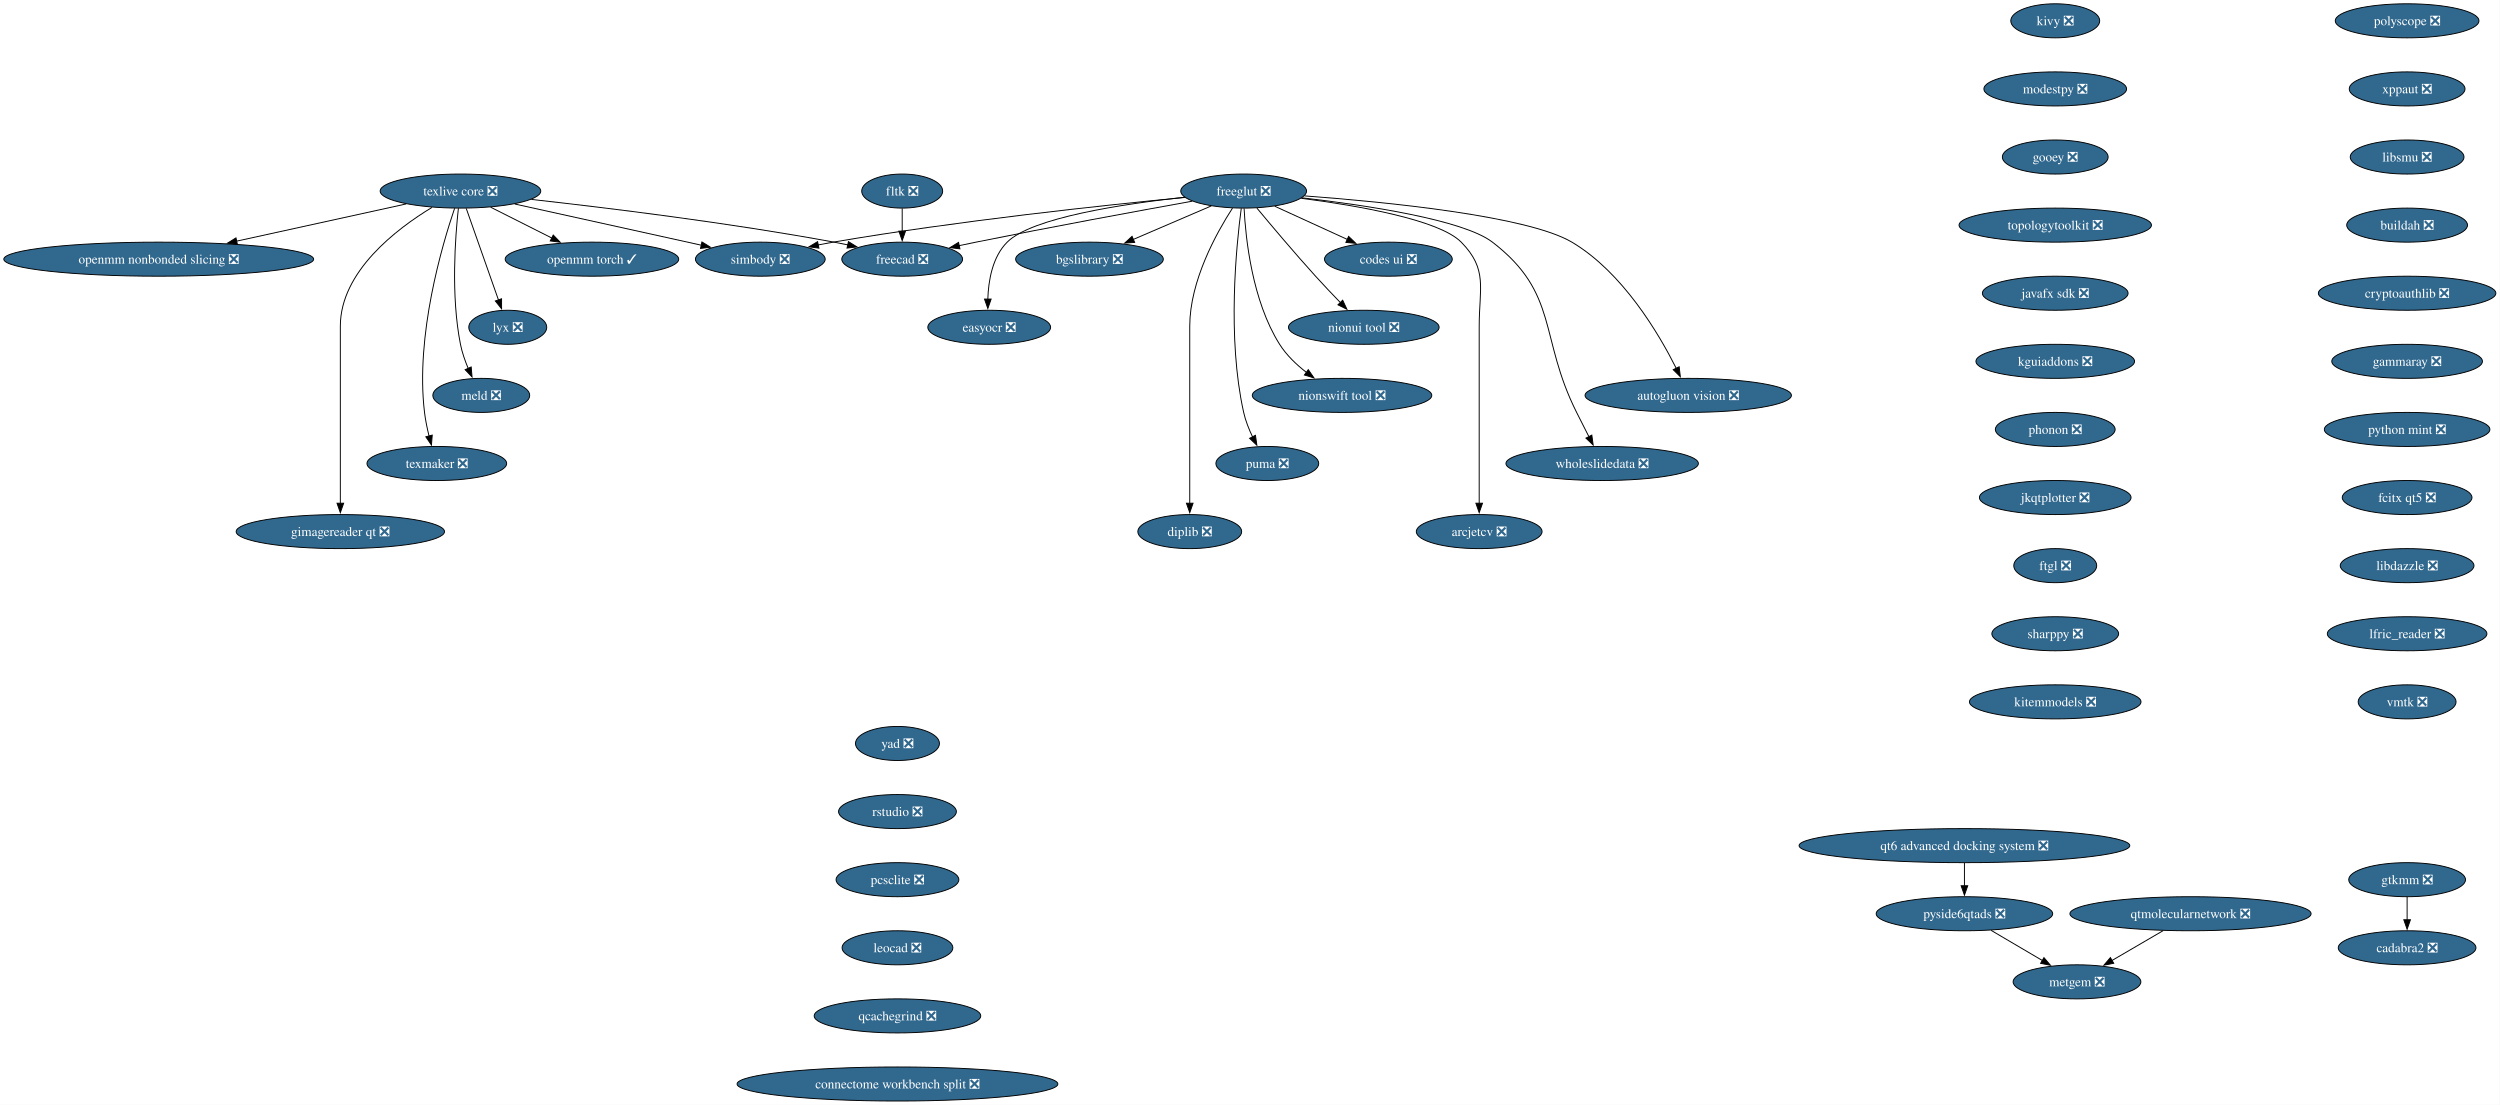
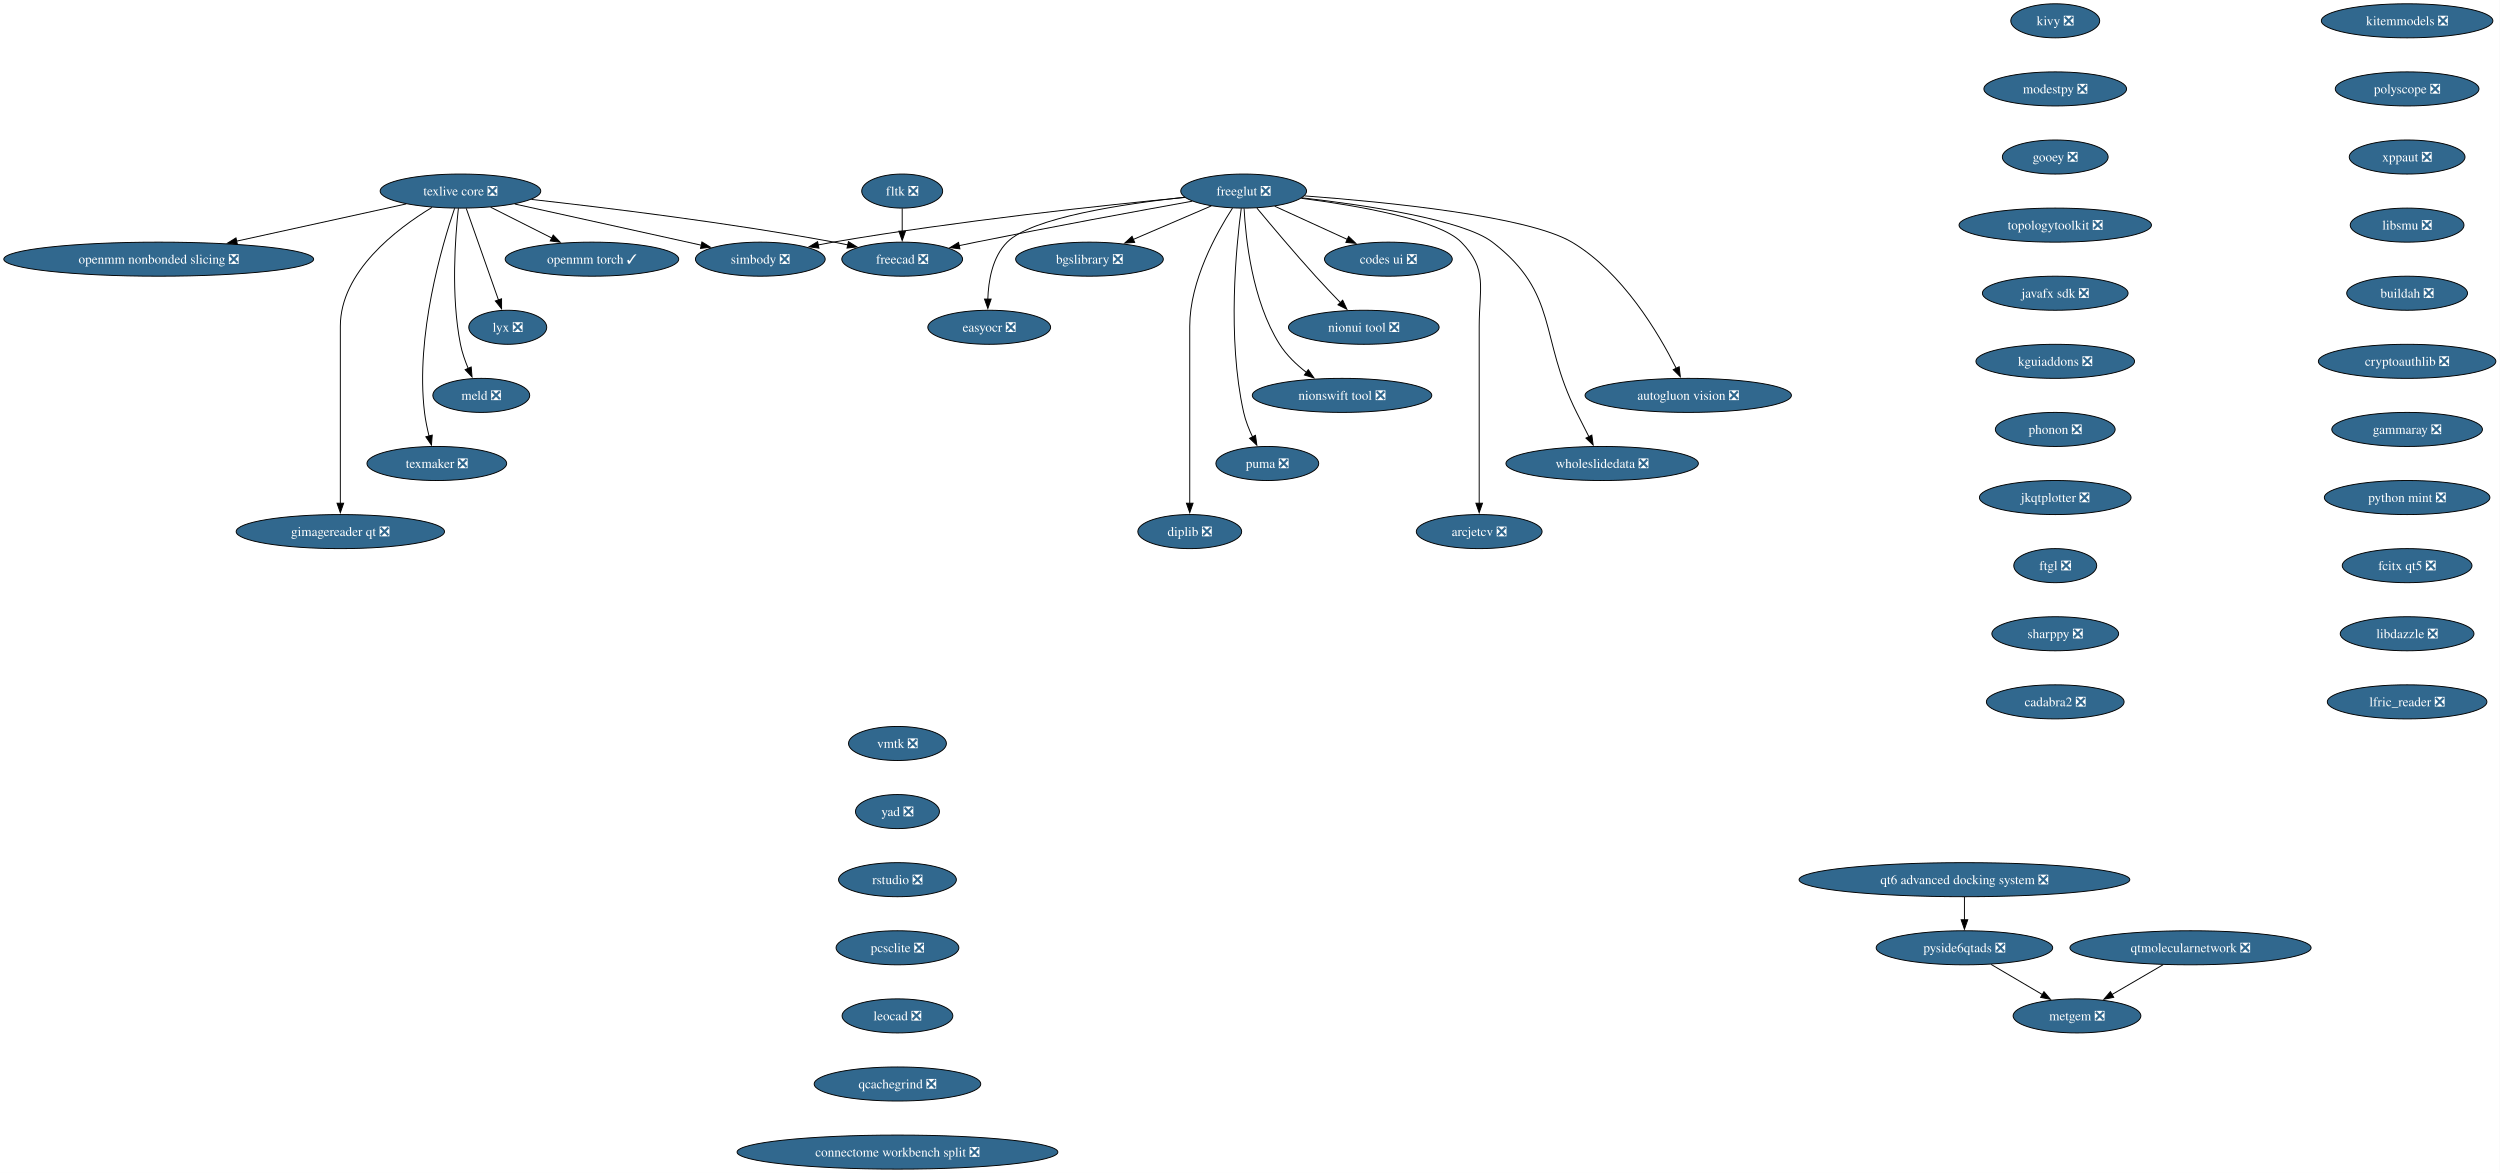
- <svg xmlns="http://www.w3.org/2000/svg" xmlns:xlink="http://www.w3.org/1999/xlink" width="2643pt" height="1168pt" viewBox="0.00 0.00 2643.00 1168.00">
-   <g id="graph0" class="graph" transform="scale(1 1) rotate(0) translate(4 1164)">
-     <polygon fill="white" stroke="none" points="-4,4 -4,-1164 2638.62,-1164 2638.62,4 -4,4" />
+ <svg xmlns="http://www.w3.org/2000/svg" xmlns:xlink="http://www.w3.org/1999/xlink" width="2643pt" height="1240pt" viewBox="0.00 0.00 2643.00 1240.00">
+   <g id="graph0" class="graph" transform="scale(1 1) rotate(0) translate(4 1236)">
+     <polygon fill="white" stroke="none" points="-4,4 -4,-1236 2638.62,-1236 2638.62,4 -4,4" />
    <g id="node1" class="node">
      <g id="a_node1">
        <a xlink:href="https://github.com/conda-forge/simbody-feedstock/pull/43" xlink:title="simbody ❎">
-           <ellipse fill="#31688e" stroke="black" cx="799.8" cy="-890" rx="68.57" ry="18" />
-           <text xml:space="preserve" text-anchor="middle" x="799.8" y="-885.33" font-family="Times,serif" font-size="14.00" fill="white">simbody ❎</text>
+           <ellipse fill="#31688e" stroke="black" cx="799.8" cy="-962" rx="68.57" ry="18" />
+           <text xml:space="preserve" text-anchor="middle" x="799.8" y="-957.33" font-family="Times,serif" font-size="14.00" fill="white">simbody ❎</text>
        </a>
      </g>
    </g>
    <g id="node2" class="node">
      <g id="a_node2">
        <a xlink:href="https://github.com/conda-forge/texlive-core-feedstock/pull/108" xlink:title="texlive core ❎">
-           <ellipse fill="#31688e" stroke="black" cx="482.8" cy="-962" rx="84.88" ry="18" />
-           <text xml:space="preserve" text-anchor="middle" x="482.8" y="-957.33" font-family="Times,serif" font-size="14.00" fill="white">texlive core ❎</text>
+           <ellipse fill="#31688e" stroke="black" cx="482.8" cy="-1034" rx="84.88" ry="18" />
+           <text xml:space="preserve" text-anchor="middle" x="482.8" y="-1029.33" font-family="Times,serif" font-size="14.00" fill="white">texlive core ❎</text>
        </a>
      </g>
    </g>
    <g id="edge1" class="edge">
-       <path fill="none" stroke="black" d="M540.2,-948.32C595.9,-936.02 680.19,-917.41 737.5,-904.76" />
-       <polygon fill="black" stroke="black" points="738.09,-908.21 747.1,-902.64 736.58,-901.37 738.09,-908.21" />
+       <path fill="none" stroke="black" d="M540.2,-1020.32C595.9,-1008.02 680.19,-989.41 737.5,-976.76" />
+       <polygon fill="black" stroke="black" points="738.09,-980.21 747.1,-974.64 736.58,-973.37 738.09,-980.21" />
    </g>
    <g id="node3" class="node">
      <g id="a_node3">
        <a xlink:href="https://github.com/conda-forge/freecad-feedstock/pull/161" xlink:title="freecad ❎">
-           <ellipse fill="#31688e" stroke="black" cx="949.8" cy="-890" rx="63.84" ry="18" />
-           <text xml:space="preserve" text-anchor="middle" x="949.8" y="-885.33" font-family="Times,serif" font-size="14.00" fill="white">freecad ❎</text>
+           <ellipse fill="#31688e" stroke="black" cx="949.8" cy="-962" rx="63.84" ry="18" />
+           <text xml:space="preserve" text-anchor="middle" x="949.8" y="-957.33" font-family="Times,serif" font-size="14.00" fill="white">freecad ❎</text>
        </a>
      </g>
    </g>
    <g id="edge2" class="edge">
-       <path fill="none" stroke="black" d="M557.77,-953.17C637.48,-944.32 767.06,-928.45 877.8,-908 882.62,-907.11 887.6,-906.11 892.59,-905.05" />
-       <polygon fill="black" stroke="black" points="892.97,-908.55 901.98,-902.97 891.46,-901.71 892.97,-908.55" />
+       <path fill="none" stroke="black" d="M557.77,-1025.17C637.48,-1016.32 767.06,-1000.45 877.8,-980 882.62,-979.11 887.6,-978.11 892.59,-977.05" />
+       <polygon fill="black" stroke="black" points="892.97,-980.55 901.98,-974.97 891.46,-973.71 892.97,-980.55" />
    </g>
    <g id="node4" class="node">
      <g id="a_node4">
        <a xlink:href="https://github.com/conda-forge/openmm-torch-feedstock/pull/72" xlink:title="openmm torch ✓">
-           <ellipse fill="#31688e" stroke="black" cx="621.8" cy="-890" rx="91.72" ry="18" />
-           <text xml:space="preserve" text-anchor="middle" x="621.8" y="-885.33" font-family="Times,serif" font-size="14.00" fill="white">openmm torch ✓</text>
+           <ellipse fill="#31688e" stroke="black" cx="621.8" cy="-962" rx="91.72" ry="18" />
+           <text xml:space="preserve" text-anchor="middle" x="621.8" y="-957.33" font-family="Times,serif" font-size="14.00" fill="white">openmm torch ✓</text>
        </a>
      </g>
    </g>
    <g id="edge3" class="edge">
-       <path fill="none" stroke="black" d="M514.69,-944.94C533.88,-935.27 558.56,-922.84 579.39,-912.35" />
-       <polygon fill="black" stroke="black" points="580.87,-915.53 588.22,-907.91 577.72,-909.28 580.87,-915.53" />
+       <path fill="none" stroke="black" d="M514.69,-1016.94C533.88,-1007.27 558.56,-994.84 579.39,-984.35" />
+       <polygon fill="black" stroke="black" points="580.87,-987.53 588.22,-979.91 577.72,-981.28 580.87,-987.53" />
    </g>
    <g id="node5" class="node">
      <g id="a_node5">
        <a xlink:href="https://github.com/conda-forge/lyx-feedstock/pull/13" xlink:title="lyx ❎">
-           <ellipse fill="#31688e" stroke="black" cx="532.8" cy="-818" rx="41.21" ry="18" />
-           <text xml:space="preserve" text-anchor="middle" x="532.8" y="-813.33" font-family="Times,serif" font-size="14.00" fill="white">lyx ❎</text>
+           <ellipse fill="#31688e" stroke="black" cx="532.8" cy="-890" rx="41.21" ry="18" />
+           <text xml:space="preserve" text-anchor="middle" x="532.8" y="-885.33" font-family="Times,serif" font-size="14.00" fill="white">lyx ❎</text>
        </a>
      </g>
    </g>
    <g id="edge4" class="edge">
-       <path fill="none" stroke="black" d="M488.93,-943.59C497.45,-919.4 512.95,-875.36 523.06,-846.65" />
-       <polygon fill="black" stroke="black" points="526.25,-848.13 526.27,-837.54 519.65,-845.81 526.25,-848.13" />
+       <path fill="none" stroke="black" d="M488.93,-1015.59C497.45,-991.4 512.95,-947.36 523.06,-918.65" />
+       <polygon fill="black" stroke="black" points="526.25,-920.13 526.27,-909.54 519.65,-917.81 526.25,-920.13" />
    </g>
    <g id="node6" class="node">
      <g id="a_node6">
        <a xlink:href="https://github.com/conda-forge/meld-feedstock/pull/29" xlink:title="meld ❎">
-           <ellipse fill="#31688e" stroke="black" cx="504.8" cy="-746" rx="51.21" ry="18" />
-           <text xml:space="preserve" text-anchor="middle" x="504.8" y="-741.33" font-family="Times,serif" font-size="14.00" fill="white">meld ❎</text>
+           <ellipse fill="#31688e" stroke="black" cx="504.8" cy="-818" rx="51.21" ry="18" />
+           <text xml:space="preserve" text-anchor="middle" x="504.8" y="-813.33" font-family="Times,serif" font-size="14.00" fill="white">meld ❎</text>
        </a>
      </g>
    </g>
    <g id="edge5" class="edge">
-       <path fill="none" stroke="black" d="M480.62,-943.86C477.34,-914.21 472.53,-851.54 482.8,-800 484.51,-791.4 487.65,-782.45 491.02,-774.41" />
-       <polygon fill="black" stroke="black" points="494.12,-776.05 495.04,-765.5 487.74,-773.17 494.12,-776.05" />
+       <path fill="none" stroke="black" d="M480.62,-1015.86C477.34,-986.21 472.53,-923.54 482.8,-872 484.51,-863.4 487.65,-854.45 491.02,-846.41" />
+       <polygon fill="black" stroke="black" points="494.12,-848.05 495.04,-837.5 487.74,-845.17 494.12,-848.05" />
    </g>
    <g id="node7" class="node">
      <g id="a_node7">
        <a xlink:href="https://github.com/conda-forge/texmaker-feedstock/pull/10" xlink:title="texmaker ❎">
-           <ellipse fill="#31688e" stroke="black" cx="457.8" cy="-674" rx="73.83" ry="18" />
-           <text xml:space="preserve" text-anchor="middle" x="457.8" y="-669.33" font-family="Times,serif" font-size="14.00" fill="white">texmaker ❎</text>
+           <ellipse fill="#31688e" stroke="black" cx="457.8" cy="-746" rx="73.83" ry="18" />
+           <text xml:space="preserve" text-anchor="middle" x="457.8" y="-741.33" font-family="Times,serif" font-size="14.00" fill="white">texmaker ❎</text>
        </a>
      </g>
    </g>
    <g id="edge6" class="edge">
-       <path fill="none" stroke="black" d="M476.63,-943.82C463.54,-905.33 434.99,-809.18 444.8,-728 445.79,-719.78 447.62,-711.01 449.6,-703" />
-       <polygon fill="black" stroke="black" points="452.95,-704.02 452.13,-693.46 446.18,-702.22 452.95,-704.02" />
+       <path fill="none" stroke="black" d="M476.63,-1015.82C463.54,-977.33 434.99,-881.18 444.8,-800 445.79,-791.78 447.62,-783.01 449.6,-775" />
+       <polygon fill="black" stroke="black" points="452.95,-776.02 452.13,-765.46 446.18,-774.22 452.95,-776.02" />
    </g>
    <g id="node8" class="node">
      <g id="a_node8">
        <a xlink:href="https://github.com/conda-forge/gimagereader-qt-feedstock/pull/33" xlink:title="gimagereader qt ❎">
-           <ellipse fill="#31688e" stroke="black" cx="355.8" cy="-602" rx="110.13" ry="18" />
-           <text xml:space="preserve" text-anchor="middle" x="355.8" y="-597.33" font-family="Times,serif" font-size="14.00" fill="white">gimagereader qt ❎</text>
+           <ellipse fill="#31688e" stroke="black" cx="355.8" cy="-674" rx="110.13" ry="18" />
+           <text xml:space="preserve" text-anchor="middle" x="355.8" y="-669.33" font-family="Times,serif" font-size="14.00" fill="white">gimagereader qt ❎</text>
        </a>
      </g>
    </g>
    <g id="edge7" class="edge">
-       <path fill="none" stroke="black" d="M452.7,-944.73C415.14,-921.98 355.8,-876.88 355.8,-819 355.8,-819 355.8,-819 355.8,-745 355.8,-705.74 355.8,-660.38 355.8,-631.69" />
-       <polygon fill="black" stroke="black" points="359.3,-632 355.8,-622 352.3,-632 359.3,-632" />
+       <path fill="none" stroke="black" d="M452.7,-1016.73C415.14,-993.98 355.8,-948.88 355.8,-891 355.8,-891 355.8,-891 355.8,-817 355.8,-777.74 355.8,-732.38 355.8,-703.69" />
+       <polygon fill="black" stroke="black" points="359.3,-704 355.8,-694 352.3,-704 359.3,-704" />
    </g>
    <g id="node9" class="node">
      <g id="a_node9">
        <a xlink:href="https://github.com/conda-forge/openmm-nonbonded-slicing-feedstock/pull/14" xlink:title="openmm nonbonded slicing ❎">
-           <ellipse fill="#31688e" stroke="black" cx="163.8" cy="-890" rx="163.8" ry="18" />
-           <text xml:space="preserve" text-anchor="middle" x="163.8" y="-885.33" font-family="Times,serif" font-size="14.00" fill="white">openmm nonbonded slicing ❎</text>
+           <ellipse fill="#31688e" stroke="black" cx="163.8" cy="-962" rx="163.8" ry="18" />
+           <text xml:space="preserve" text-anchor="middle" x="163.8" y="-957.33" font-family="Times,serif" font-size="14.00" fill="white">openmm nonbonded slicing ❎</text>
        </a>
      </g>
    </g>
    <g id="edge8" class="edge">
-       <path fill="none" stroke="black" d="M425.4,-948.4C375.37,-937.43 302.22,-921.37 245.98,-909.03" />
-       <polygon fill="black" stroke="black" points="246.97,-905.67 236.45,-906.94 245.47,-912.5 246.97,-905.67" />
+       <path fill="none" stroke="black" d="M425.4,-1020.4C375.37,-1009.43 302.22,-993.37 245.98,-981.03" />
+       <polygon fill="black" stroke="black" points="246.97,-977.67 236.45,-978.94 245.47,-984.5 246.97,-977.67" />
    </g>
    <g id="node10" class="node">
      <g id="a_node10">
        <a xlink:href="https://github.com/conda-forge/freeglut-feedstock/pull/43" xlink:title="freeglut ❎">
-           <ellipse fill="#31688e" stroke="black" cx="1310.8" cy="-962" rx="66.47" ry="18" />
-           <text xml:space="preserve" text-anchor="middle" x="1310.8" y="-957.33" font-family="Times,serif" font-size="14.00" fill="white">freeglut ❎</text>
+           <ellipse fill="#31688e" stroke="black" cx="1310.8" cy="-1034" rx="66.47" ry="18" />
+           <text xml:space="preserve" text-anchor="middle" x="1310.8" y="-1029.33" font-family="Times,serif" font-size="14.00" fill="white">freeglut ❎</text>
        </a>
      </g>
    </g>
    <g id="edge9" class="edge">
-       <path fill="none" stroke="black" d="M1248.72,-955.31C1164.23,-947.13 1008.48,-930.52 876.8,-908 871.59,-907.11 866.2,-906.1 860.81,-905.03" />
-       <polygon fill="black" stroke="black" points="861.76,-901.65 851.26,-903.07 860.35,-908.51 861.76,-901.65" />
+       <path fill="none" stroke="black" d="M1248.72,-1027.31C1164.23,-1019.13 1008.48,-1002.52 876.8,-980 871.59,-979.11 866.2,-978.1 860.81,-977.03" />
+       <polygon fill="black" stroke="black" points="861.76,-973.65 851.26,-975.07 860.35,-980.51 861.76,-973.65" />
    </g>
    <g id="edge10" class="edge">
-       <path fill="none" stroke="black" d="M1256.45,-951.31C1199.41,-941.03 1107.16,-924.08 1027.8,-908 1021.94,-906.81 1015.84,-905.54 1009.75,-904.25" />
-       <polygon fill="black" stroke="black" points="1010.84,-900.91 1000.33,-902.24 1009.37,-907.75 1010.84,-900.91" />
+       <path fill="none" stroke="black" d="M1256.45,-1023.31C1199.41,-1013.03 1107.16,-996.08 1027.8,-980 1021.94,-978.81 1015.84,-977.54 1009.75,-976.25" />
+       <polygon fill="black" stroke="black" points="1010.84,-972.91 1000.33,-974.24 1009.37,-979.75 1010.84,-972.91" />
    </g>
    <g id="node11" class="node">
      <g id="a_node11">
        <a xlink:href="https://github.com/conda-forge/codes-ui-feedstock/pull/19" xlink:title="codes ui ❎">
-           <ellipse fill="#31688e" stroke="black" cx="1463.8" cy="-890" rx="67.52" ry="18" />
-           <text xml:space="preserve" text-anchor="middle" x="1463.8" y="-885.33" font-family="Times,serif" font-size="14.00" fill="white">codes ui ❎</text>
+           <ellipse fill="#31688e" stroke="black" cx="1463.8" cy="-962" rx="67.52" ry="18" />
+           <text xml:space="preserve" text-anchor="middle" x="1463.8" y="-957.33" font-family="Times,serif" font-size="14.00" fill="white">codes ui ❎</text>
        </a>
      </g>
    </g>
    <g id="edge11" class="edge">
-       <path fill="none" stroke="black" d="M1343.62,-945.98C1366.03,-935.73 1395.96,-922.04 1420.35,-910.88" />
-       <polygon fill="black" stroke="black" points="1421.75,-914.09 1429.39,-906.74 1418.84,-907.72 1421.75,-914.09" />
+       <path fill="none" stroke="black" d="M1343.62,-1017.98C1366.03,-1007.73 1395.96,-994.04 1420.35,-982.88" />
+       <polygon fill="black" stroke="black" points="1421.75,-986.09 1429.39,-978.74 1418.84,-979.72 1421.75,-986.09" />
    </g>
    <g id="node12" class="node">
      <g id="a_node12">
        <a xlink:href="https://github.com/conda-forge/nionui-tool-feedstock/pull/62" xlink:title="nionui tool ❎">
-           <ellipse fill="#31688e" stroke="black" cx="1437.8" cy="-818" rx="79.62" ry="18" />
-           <text xml:space="preserve" text-anchor="middle" x="1437.8" y="-813.33" font-family="Times,serif" font-size="14.00" fill="white">nionui tool ❎</text>
+           <ellipse fill="#31688e" stroke="black" cx="1437.8" cy="-890" rx="79.62" ry="18" />
+           <text xml:space="preserve" text-anchor="middle" x="1437.8" y="-885.33" font-family="Times,serif" font-size="14.00" fill="white">nionui tool ❎</text>
        </a>
      </g>
    </g>
    <g id="edge12" class="edge">
-       <path fill="none" stroke="black" d="M1324.79,-944.01C1339.82,-925.91 1364.55,-896.54 1386.8,-872 1395.16,-862.78 1404.55,-852.89 1412.97,-844.19" />
-       <polygon fill="black" stroke="black" points="1415.47,-846.63 1419.94,-837.03 1410.46,-841.75 1415.47,-846.63" />
+       <path fill="none" stroke="black" d="M1324.79,-1016.01C1339.82,-997.91 1364.55,-968.54 1386.8,-944 1395.16,-934.78 1404.55,-924.89 1412.97,-916.19" />
+       <polygon fill="black" stroke="black" points="1415.47,-918.63 1419.94,-909.03 1410.46,-913.75 1415.47,-918.63" />
    </g>
    <g id="node13" class="node">
      <g id="a_node13">
        <a xlink:href="https://github.com/conda-forge/nionswift-tool-feedstock/pull/37" xlink:title="nionswift tool ❎">
-           <ellipse fill="#31688e" stroke="black" cx="1414.8" cy="-746" rx="94.88" ry="18" />
-           <text xml:space="preserve" text-anchor="middle" x="1414.8" y="-741.33" font-family="Times,serif" font-size="14.00" fill="white">nionswift tool ❎</text>
+           <ellipse fill="#31688e" stroke="black" cx="1414.8" cy="-818" rx="94.88" ry="18" />
+           <text xml:space="preserve" text-anchor="middle" x="1414.8" y="-813.33" font-family="Times,serif" font-size="14.00" fill="white">nionswift tool ❎</text>
        </a>
      </g>
    </g>
    <g id="edge13" class="edge">
-       <path fill="none" stroke="black" d="M1311.26,-943.62C1312.85,-912.48 1319.67,-846.14 1348.8,-800 1356.02,-788.56 1366.57,-778.5 1377.14,-770.3" />
-       <polygon fill="black" stroke="black" points="1379.1,-773.2 1385.12,-764.48 1374.98,-767.54 1379.1,-773.2" />
+       <path fill="none" stroke="black" d="M1311.26,-1015.62C1312.85,-984.48 1319.67,-918.14 1348.8,-872 1356.02,-860.56 1366.57,-850.5 1377.14,-842.3" />
+       <polygon fill="black" stroke="black" points="1379.1,-845.2 1385.12,-836.48 1374.98,-839.54 1379.1,-845.2" />
    </g>
    <g id="node14" class="node">
      <g id="a_node14">
        <a xlink:href="https://github.com/conda-forge/puma-feedstock/pull/29" xlink:title="puma ❎">
-           <ellipse fill="#31688e" stroke="black" cx="1335.8" cy="-674" rx="54.36" ry="18" />
-           <text xml:space="preserve" text-anchor="middle" x="1335.8" y="-669.33" font-family="Times,serif" font-size="14.00" fill="white">puma ❎</text>
+           <ellipse fill="#31688e" stroke="black" cx="1335.8" cy="-746" rx="54.36" ry="18" />
+           <text xml:space="preserve" text-anchor="middle" x="1335.8" y="-741.33" font-family="Times,serif" font-size="14.00" fill="white">puma ❎</text>
        </a>
      </g>
    </g>
    <g id="edge14" class="edge">
-       <path fill="none" stroke="black" d="M1308.26,-943.76C1303.06,-904.75 1293.11,-806.95 1310.8,-728 1312.78,-719.16 1316.4,-710.07 1320.29,-701.96" />
-       <polygon fill="black" stroke="black" points="1323.27,-703.81 1324.74,-693.32 1317.05,-700.6 1323.27,-703.81" />
+       <path fill="none" stroke="black" d="M1308.26,-1015.76C1303.06,-976.75 1293.11,-878.95 1310.8,-800 1312.78,-791.16 1316.4,-782.07 1320.29,-773.96" />
+       <polygon fill="black" stroke="black" points="1323.27,-775.81 1324.74,-765.32 1317.05,-772.6 1323.27,-775.81" />
    </g>
    <g id="node15" class="node">
      <g id="a_node15">
        <a xlink:href="https://github.com/conda-forge/diplib-feedstock/pull/23" xlink:title="diplib ❎">
-           <ellipse fill="#31688e" stroke="black" cx="1253.8" cy="-602" rx="54.89" ry="18" />
-           <text xml:space="preserve" text-anchor="middle" x="1253.8" y="-597.33" font-family="Times,serif" font-size="14.00" fill="white">diplib ❎</text>
+           <ellipse fill="#31688e" stroke="black" cx="1253.8" cy="-674" rx="54.89" ry="18" />
+           <text xml:space="preserve" text-anchor="middle" x="1253.8" y="-669.33" font-family="Times,serif" font-size="14.00" fill="white">diplib ❎</text>
        </a>
      </g>
    </g>
    <g id="edge15" class="edge">
-       <path fill="none" stroke="black" d="M1298.99,-943.96C1282.29,-918.16 1253.8,-867.08 1253.8,-819 1253.8,-819 1253.8,-819 1253.8,-745 1253.8,-705.74 1253.8,-660.38 1253.8,-631.69" />
-       <polygon fill="black" stroke="black" points="1257.3,-632 1253.8,-622 1250.3,-632 1257.3,-632" />
+       <path fill="none" stroke="black" d="M1298.99,-1015.96C1282.29,-990.16 1253.8,-939.08 1253.8,-891 1253.8,-891 1253.8,-891 1253.8,-817 1253.8,-777.74 1253.8,-732.38 1253.8,-703.69" />
+       <polygon fill="black" stroke="black" points="1257.3,-704 1253.8,-694 1250.3,-704 1257.3,-704" />
    </g>
    <g id="node16" class="node">
      <g id="a_node16">
        <a xlink:href="https://github.com/conda-forge/bgslibrary-feedstock/pull/16" xlink:title="bgslibrary ❎">
-           <ellipse fill="#31688e" stroke="black" cx="1147.8" cy="-890" rx="78.04" ry="18" />
-           <text xml:space="preserve" text-anchor="middle" x="1147.8" y="-885.33" font-family="Times,serif" font-size="14.00" fill="white">bgslibrary ❎</text>
+           <ellipse fill="#31688e" stroke="black" cx="1147.8" cy="-962" rx="78.04" ry="18" />
+           <text xml:space="preserve" text-anchor="middle" x="1147.8" y="-957.33" font-family="Times,serif" font-size="14.00" fill="white">bgslibrary ❎</text>
        </a>
      </g>
    </g>
    <g id="edge16" class="edge">
-       <path fill="none" stroke="black" d="M1276.63,-946.33C1252.67,-936.04 1220.36,-922.16 1194.09,-910.88" />
-       <polygon fill="black" stroke="black" points="1195.58,-907.71 1185.01,-906.98 1192.81,-914.14 1195.58,-907.71" />
+       <path fill="none" stroke="black" d="M1276.63,-1018.33C1252.67,-1008.04 1220.36,-994.16 1194.09,-982.88" />
+       <polygon fill="black" stroke="black" points="1195.58,-979.71 1185.01,-978.98 1192.81,-986.14 1195.58,-979.71" />
    </g>
    <g id="node17" class="node">
      <g id="a_node17">
        <a xlink:href="https://github.com/conda-forge/easyocr-feedstock/pull/16" xlink:title="easyocr ❎">
-           <ellipse fill="#31688e" stroke="black" cx="1041.8" cy="-818" rx="64.89" ry="18" />
-           <text xml:space="preserve" text-anchor="middle" x="1041.8" y="-813.33" font-family="Times,serif" font-size="14.00" fill="white">easyocr ❎</text>
+           <ellipse fill="#31688e" stroke="black" cx="1041.8" cy="-890" rx="64.89" ry="18" />
+           <text xml:space="preserve" text-anchor="middle" x="1041.8" y="-885.33" font-family="Times,serif" font-size="14.00" fill="white">easyocr ❎</text>
        </a>
      </g>
    </g>
    <g id="edge17" class="edge">
-       <path fill="none" stroke="black" d="M1248.3,-955.47C1183.07,-948.4 1086.7,-933.86 1060.8,-908 1045.15,-892.38 1040.93,-867.24 1040.32,-847.65" />
-       <polygon fill="black" stroke="black" points="1043.82,-847.83 1040.34,-837.83 1036.82,-847.82 1043.82,-847.83" />
+       <path fill="none" stroke="black" d="M1248.3,-1027.47C1183.07,-1020.4 1086.7,-1005.86 1060.8,-980 1045.15,-964.38 1040.93,-939.24 1040.32,-919.65" />
+       <polygon fill="black" stroke="black" points="1043.82,-919.83 1040.34,-909.83 1036.82,-919.82 1043.82,-919.83" />
    </g>
    <g id="node18" class="node">
      <g id="a_node18">
        <a xlink:href="https://github.com/conda-forge/autogluon.vision-feedstock/pull/15" xlink:title="autogluon vision ❎">
-           <ellipse fill="#31688e" stroke="black" cx="1780.8" cy="-746" rx="109.08" ry="18" />
-           <text xml:space="preserve" text-anchor="middle" x="1780.8" y="-741.33" font-family="Times,serif" font-size="14.00" fill="white">autogluon vision ❎</text>
+           <ellipse fill="#31688e" stroke="black" cx="1780.8" cy="-818" rx="109.08" ry="18" />
+           <text xml:space="preserve" text-anchor="middle" x="1780.8" y="-813.33" font-family="Times,serif" font-size="14.00" fill="white">autogluon vision ❎</text>
        </a>
      </g>
    </g>
    <g id="edge18" class="edge">
-       <path fill="none" stroke="black" d="M1375.18,-956.91C1462.02,-950.43 1611.2,-935.61 1657.8,-908 1711.36,-876.25 1749.66,-811.43 1768.2,-774.45" />
-       <polygon fill="black" stroke="black" points="1771.21,-776.26 1772.44,-765.73 1764.91,-773.19 1771.21,-776.26" />
+       <path fill="none" stroke="black" d="M1375.18,-1028.91C1462.02,-1022.43 1611.2,-1007.61 1657.8,-980 1711.36,-948.25 1749.66,-883.43 1768.2,-846.45" />
+       <polygon fill="black" stroke="black" points="1771.21,-848.26 1772.44,-837.73 1764.91,-845.19 1771.21,-848.26" />
    </g>
    <g id="node19" class="node">
      <g id="a_node19">
        <a xlink:href="https://github.com/conda-forge/wholeslidedata-feedstock/pull/4" xlink:title="wholeslidedata ❎">
-           <ellipse fill="#31688e" stroke="black" cx="1689.8" cy="-674" rx="101.71" ry="18" />
-           <text xml:space="preserve" text-anchor="middle" x="1689.8" y="-669.33" font-family="Times,serif" font-size="14.00" fill="white">wholeslidedata ❎</text>
+           <ellipse fill="#31688e" stroke="black" cx="1689.8" cy="-746" rx="101.71" ry="18" />
+           <text xml:space="preserve" text-anchor="middle" x="1689.8" y="-741.33" font-family="Times,serif" font-size="14.00" fill="white">wholeslidedata ❎</text>
        </a>
      </g>
    </g>
    <g id="edge19" class="edge">
-       <path fill="none" stroke="black" d="M1372.57,-954.86C1440.13,-947.08 1542.91,-931.73 1573.8,-908 1644.56,-853.62 1622.76,-807.76 1662.8,-728 1666.98,-719.66 1671.58,-710.6 1675.77,-702.37" />
-       <polygon fill="black" stroke="black" points="1678.87,-704.01 1680.3,-693.51 1672.64,-700.82 1678.87,-704.01" />
+       <path fill="none" stroke="black" d="M1372.57,-1026.86C1440.13,-1019.08 1542.91,-1003.73 1573.8,-980 1644.56,-925.62 1622.76,-879.76 1662.8,-800 1666.98,-791.66 1671.58,-782.6 1675.77,-774.37" />
+       <polygon fill="black" stroke="black" points="1678.87,-776.01 1680.3,-765.51 1672.64,-772.82 1678.87,-776.01" />
    </g>
    <g id="node20" class="node">
      <g id="a_node20">
        <a xlink:href="https://github.com/conda-forge/arcjetcv-feedstock/pull/15" xlink:title="arcjetcv ❎">
-           <ellipse fill="#31688e" stroke="black" cx="1559.8" cy="-602" rx="66.47" ry="18" />
-           <text xml:space="preserve" text-anchor="middle" x="1559.8" y="-597.33" font-family="Times,serif" font-size="14.00" fill="white">arcjetcv ❎</text>
+           <ellipse fill="#31688e" stroke="black" cx="1559.8" cy="-674" rx="66.47" ry="18" />
+           <text xml:space="preserve" text-anchor="middle" x="1559.8" y="-669.33" font-family="Times,serif" font-size="14.00" fill="white">arcjetcv ❎</text>
        </a>
      </g>
    </g>
    <g id="edge20" class="edge">
-       <path fill="none" stroke="black" d="M1371.64,-954.38C1431.6,-946.6 1517.52,-931.66 1540.8,-908 1569.16,-879.17 1559.8,-859.45 1559.8,-819 1559.8,-819 1559.8,-819 1559.8,-745 1559.8,-705.74 1559.8,-660.38 1559.8,-631.69" />
-       <polygon fill="black" stroke="black" points="1563.3,-632 1559.8,-622 1556.3,-632 1563.3,-632" />
+       <path fill="none" stroke="black" d="M1371.64,-1026.38C1431.6,-1018.6 1517.52,-1003.66 1540.8,-980 1569.16,-951.17 1559.8,-931.45 1559.8,-891 1559.8,-891 1559.8,-891 1559.8,-817 1559.8,-777.74 1559.8,-732.38 1559.8,-703.69" />
+       <polygon fill="black" stroke="black" points="1563.3,-704 1559.8,-694 1556.3,-704 1563.3,-704" />
    </g>
    <g id="node21" class="node">
      <g id="a_node21">
        <a xlink:href="https://github.com/conda-forge/kivy-feedstock/pull/80" xlink:title="kivy ❎">
-           <ellipse fill="#31688e" stroke="black" cx="2168.8" cy="-1142" rx="47" ry="18" />
-           <text xml:space="preserve" text-anchor="middle" x="2168.8" y="-1137.33" font-family="Times,serif" font-size="14.00" fill="white">kivy ❎</text>
+           <ellipse fill="#31688e" stroke="black" cx="2168.8" cy="-1214" rx="47" ry="18" />
+           <text xml:space="preserve" text-anchor="middle" x="2168.8" y="-1209.33" font-family="Times,serif" font-size="14.00" fill="white">kivy ❎</text>
        </a>
      </g>
    </g>
    <g id="node22" class="node">
      <g id="a_node22">
        <a xlink:href="https://github.com/conda-forge/modestpy-feedstock/pull/5" xlink:title="modestpy ❎">
-           <ellipse fill="#31688e" stroke="black" cx="2168.8" cy="-1070" rx="75.41" ry="18" />
-           <text xml:space="preserve" text-anchor="middle" x="2168.8" y="-1065.33" font-family="Times,serif" font-size="14.00" fill="white">modestpy ❎</text>
+           <ellipse fill="#31688e" stroke="black" cx="2168.8" cy="-1142" rx="75.41" ry="18" />
+           <text xml:space="preserve" text-anchor="middle" x="2168.8" y="-1137.33" font-family="Times,serif" font-size="14.00" fill="white">modestpy ❎</text>
        </a>
      </g>
    </g>
    <g id="node23" class="node">
      <g id="a_node23">
        <a xlink:href="https://github.com/conda-forge/gooey-feedstock/pull/26" xlink:title="gooey ❎">
-           <ellipse fill="#31688e" stroke="black" cx="2168.8" cy="-998" rx="55.94" ry="18" />
-           <text xml:space="preserve" text-anchor="middle" x="2168.8" y="-993.33" font-family="Times,serif" font-size="14.00" fill="white">gooey ❎</text>
+           <ellipse fill="#31688e" stroke="black" cx="2168.8" cy="-1070" rx="55.94" ry="18" />
+           <text xml:space="preserve" text-anchor="middle" x="2168.8" y="-1065.33" font-family="Times,serif" font-size="14.00" fill="white">gooey ❎</text>
        </a>
      </g>
    </g>
    <g id="node25" class="node">
      <g id="a_node25">
        <a xlink:href="https://github.com/conda-forge/topologytoolkit-feedstock/pull/98" xlink:title="topologytoolkit ❎">
-           <ellipse fill="#31688e" stroke="black" cx="2168.8" cy="-926" rx="101.71" ry="18" />
-           <text xml:space="preserve" text-anchor="middle" x="2168.8" y="-921.33" font-family="Times,serif" font-size="14.00" fill="white">topologytoolkit ❎</text>
+           <ellipse fill="#31688e" stroke="black" cx="2168.8" cy="-998" rx="101.71" ry="18" />
+           <text xml:space="preserve" text-anchor="middle" x="2168.8" y="-993.33" font-family="Times,serif" font-size="14.00" fill="white">topologytoolkit ❎</text>
        </a>
      </g>
    </g>
    <g id="node24" class="node">
      <g id="a_node24">
        <a xlink:href="https://github.com/conda-forge/fltk-feedstock/pull/31" xlink:title="fltk ❎">
-           <ellipse fill="#31688e" stroke="black" cx="949.8" cy="-962" rx="42.79" ry="18" />
-           <text xml:space="preserve" text-anchor="middle" x="949.8" y="-957.33" font-family="Times,serif" font-size="14.00" fill="white">fltk ❎</text>
+           <ellipse fill="#31688e" stroke="black" cx="949.8" cy="-1034" rx="42.79" ry="18" />
+           <text xml:space="preserve" text-anchor="middle" x="949.8" y="-1029.33" font-family="Times,serif" font-size="14.00" fill="white">fltk ❎</text>
        </a>
      </g>
    </g>
    <g id="edge23" class="edge">
-       <path fill="none" stroke="black" d="M949.8,-943.7C949.8,-936.41 949.8,-927.73 949.8,-919.54" />
-       <polygon fill="black" stroke="black" points="953.3,-919.62 949.8,-909.62 946.3,-919.62 953.3,-919.62" />
+       <path fill="none" stroke="black" d="M949.8,-1015.7C949.8,-1008.41 949.8,-999.73 949.8,-991.54" />
+       <polygon fill="black" stroke="black" points="953.3,-991.62 949.8,-981.62 946.3,-991.62 953.3,-991.62" />
    </g>
    <g id="node26" class="node">
      <g id="a_node26">
        <a xlink:href="https://github.com/conda-forge/javafx-sdk-feedstock/pull/8" xlink:title="javafx sdk ❎">
-           <ellipse fill="#31688e" stroke="black" cx="2168.8" cy="-854" rx="76.99" ry="18" />
-           <text xml:space="preserve" text-anchor="middle" x="2168.8" y="-849.33" font-family="Times,serif" font-size="14.00" fill="white">javafx sdk ❎</text>
+           <ellipse fill="#31688e" stroke="black" cx="2168.8" cy="-926" rx="76.99" ry="18" />
+           <text xml:space="preserve" text-anchor="middle" x="2168.8" y="-921.33" font-family="Times,serif" font-size="14.00" fill="white">javafx sdk ❎</text>
        </a>
      </g>
    </g>
    <g id="node27" class="node">
      <g id="a_node27">
        <a xlink:href="https://github.com/conda-forge/kguiaddons-feedstock/pull/20" xlink:title="kguiaddons ❎">
-           <ellipse fill="#31688e" stroke="black" cx="2168.8" cy="-782" rx="83.83" ry="18" />
-           <text xml:space="preserve" text-anchor="middle" x="2168.8" y="-777.33" font-family="Times,serif" font-size="14.00" fill="white">kguiaddons ❎</text>
+           <ellipse fill="#31688e" stroke="black" cx="2168.8" cy="-854" rx="83.83" ry="18" />
+           <text xml:space="preserve" text-anchor="middle" x="2168.8" y="-849.33" font-family="Times,serif" font-size="14.00" fill="white">kguiaddons ❎</text>
        </a>
      </g>
    </g>
    <g id="node28" class="node">
      <g id="a_node28">
        <a xlink:href="https://github.com/conda-forge/phonon-feedstock/pull/9" xlink:title="phonon ❎">
-           <ellipse fill="#31688e" stroke="black" cx="2168.8" cy="-710" rx="63.31" ry="18" />
-           <text xml:space="preserve" text-anchor="middle" x="2168.8" y="-705.33" font-family="Times,serif" font-size="14.00" fill="white">phonon ❎</text>
+           <ellipse fill="#31688e" stroke="black" cx="2168.8" cy="-782" rx="63.31" ry="18" />
+           <text xml:space="preserve" text-anchor="middle" x="2168.8" y="-777.33" font-family="Times,serif" font-size="14.00" fill="white">phonon ❎</text>
        </a>
      </g>
    </g>
    <g id="node29" class="node">
      <g id="a_node29">
        <a xlink:href="https://github.com/conda-forge/jkqtplotter-feedstock/pull/6" xlink:title="jkqtplotter ❎">
-           <ellipse fill="#31688e" stroke="black" cx="2168.8" cy="-638" rx="80.14" ry="18" />
-           <text xml:space="preserve" text-anchor="middle" x="2168.8" y="-633.33" font-family="Times,serif" font-size="14.00" fill="white">jkqtplotter ❎</text>
+           <ellipse fill="#31688e" stroke="black" cx="2168.8" cy="-710" rx="80.14" ry="18" />
+           <text xml:space="preserve" text-anchor="middle" x="2168.8" y="-705.33" font-family="Times,serif" font-size="14.00" fill="white">jkqtplotter ❎</text>
        </a>
      </g>
    </g>
    <g id="node30" class="node">
      <g id="a_node30">
        <a xlink:href="https://github.com/conda-forge/ftgl-feedstock/pull/5" xlink:title="ftgl ❎">
-           <ellipse fill="#31688e" stroke="black" cx="2168.8" cy="-566" rx="43.84" ry="18" />
-           <text xml:space="preserve" text-anchor="middle" x="2168.8" y="-561.33" font-family="Times,serif" font-size="14.00" fill="white">ftgl ❎</text>
+           <ellipse fill="#31688e" stroke="black" cx="2168.8" cy="-638" rx="43.84" ry="18" />
+           <text xml:space="preserve" text-anchor="middle" x="2168.8" y="-633.33" font-family="Times,serif" font-size="14.00" fill="white">ftgl ❎</text>
        </a>
      </g>
    </g>
    <g id="node31" class="node">
      <g id="a_node31">
        <a xlink:href="https://github.com/conda-forge/sharppy-feedstock/pull/17" xlink:title="sharppy ❎">
-           <ellipse fill="#31688e" stroke="black" cx="2168.8" cy="-494" rx="66.99" ry="18" />
-           <text xml:space="preserve" text-anchor="middle" x="2168.8" y="-489.32" font-family="Times,serif" font-size="14.00" fill="white">sharppy ❎</text>
+           <ellipse fill="#31688e" stroke="black" cx="2168.8" cy="-566" rx="66.99" ry="18" />
+           <text xml:space="preserve" text-anchor="middle" x="2168.8" y="-561.33" font-family="Times,serif" font-size="14.00" fill="white">sharppy ❎</text>
        </a>
      </g>
    </g>
    <g id="node32" class="node">
      <g id="a_node32">
-         <a xlink:href="https://github.com/conda-forge/kitemmodels-feedstock/pull/34" xlink:title="kitemmodels ❎">
-           <ellipse fill="#31688e" stroke="black" cx="2168.8" cy="-422" rx="90.67" ry="18" />
-           <text xml:space="preserve" text-anchor="middle" x="2168.8" y="-417.32" font-family="Times,serif" font-size="14.00" fill="white">kitemmodels ❎</text>
+         <a xlink:href="https://github.com/conda-forge/cadabra2-feedstock/pull/45" xlink:title="cadabra2 ❎">
+           <ellipse fill="#31688e" stroke="black" cx="2168.8" cy="-494" rx="72.78" ry="18" />
+           <text xml:space="preserve" text-anchor="middle" x="2168.8" y="-489.32" font-family="Times,serif" font-size="14.00" fill="white">cadabra2 ❎</text>
        </a>
      </g>
    </g>
    <g id="node33" class="node">
      <g id="a_node33">
-         <a xlink:href="https://github.com/conda-forge/gtkmm-feedstock/pull/19" xlink:title="gtkmm ❎">
-           <ellipse fill="#31688e" stroke="black" cx="2540.8" cy="-234" rx="61.73" ry="18" />
-           <text xml:space="preserve" text-anchor="middle" x="2540.8" y="-229.32" font-family="Times,serif" font-size="14.00" fill="white">gtkmm ❎</text>
+         <a xlink:href="https://github.com/conda-forge/kitemmodels-feedstock/pull/34" xlink:title="kitemmodels ❎">
+           <ellipse fill="#31688e" stroke="black" cx="2540.8" cy="-1214" rx="90.67" ry="18" />
+           <text xml:space="preserve" text-anchor="middle" x="2540.8" y="-1209.33" font-family="Times,serif" font-size="14.00" fill="white">kitemmodels ❎</text>
        </a>
      </g>
    </g>
    <g id="node34" class="node">
      <g id="a_node34">
-         <a xlink:href="https://github.com/conda-forge/cadabra2-feedstock/pull/45" xlink:title="cadabra2 ❎">
-           <ellipse fill="#31688e" stroke="black" cx="2540.8" cy="-162" rx="72.78" ry="18" />
-           <text xml:space="preserve" text-anchor="middle" x="2540.8" y="-157.32" font-family="Times,serif" font-size="14.00" fill="white">cadabra2 ❎</text>
-         </a>
-       </g>
-     </g>
-     <g id="edge32" class="edge">
-       <path fill="none" stroke="black" d="M2540.8,-215.7C2540.8,-208.41 2540.8,-199.73 2540.8,-191.54" />
-       <polygon fill="black" stroke="black" points="2544.3,-191.62 2540.8,-181.62 2537.3,-191.62 2544.3,-191.62" />
-     </g>
-     <g id="node35" class="node">
-       <g id="a_node35">
        <a xlink:href="https://github.com/conda-forge/polyscope-feedstock/pull/44" xlink:title="polyscope ❎">
          <ellipse fill="#31688e" stroke="black" cx="2540.8" cy="-1142" rx="75.94" ry="18" />
          <text xml:space="preserve" text-anchor="middle" x="2540.8" y="-1137.33" font-family="Times,serif" font-size="14.00" fill="white">polyscope ❎</text>
        </a>
      </g>
    </g>
-     <g id="node36" class="node">
-       <g id="a_node36">
+     <g id="node35" class="node">
+       <g id="a_node35">
        <a xlink:href="https://github.com/conda-forge/xppaut-feedstock/pull/1" xlink:title="xppaut ❎">
          <ellipse fill="#31688e" stroke="black" cx="2540.8" cy="-1070" rx="61.2" ry="18" />
          <text xml:space="preserve" text-anchor="middle" x="2540.8" y="-1065.33" font-family="Times,serif" font-size="14.00" fill="white">xppaut ❎</text>
        </a>
      </g>
    </g>
-     <g id="node37" class="node">
-       <g id="a_node37">
+     <g id="node36" class="node">
+       <g id="a_node36">
        <a xlink:href="https://github.com/conda-forge/libsmu-feedstock/pull/19" xlink:title="libsmu ❎">
          <ellipse fill="#31688e" stroke="black" cx="2540.8" cy="-998" rx="60.15" ry="18" />
          <text xml:space="preserve" text-anchor="middle" x="2540.8" y="-993.33" font-family="Times,serif" font-size="14.00" fill="white">libsmu ❎</text>
        </a>
      </g>
    </g>
-     <g id="node38" class="node">
-       <g id="a_node38">
+     <g id="node37" class="node">
+       <g id="a_node37">
        <a xlink:href="https://github.com/conda-forge/buildah-feedstock/pull/29" xlink:title="buildah ❎">
          <ellipse fill="#31688e" stroke="black" cx="2540.8" cy="-926" rx="63.84" ry="18" />
          <text xml:space="preserve" text-anchor="middle" x="2540.8" y="-921.33" font-family="Times,serif" font-size="14.00" fill="white">buildah ❎</text>
        </a>
      </g>
    </g>
-     <g id="node39" class="node">
-       <g id="a_node39">
+     <g id="node38" class="node">
+       <g id="a_node38">
        <a xlink:href="https://github.com/conda-forge/cryptoauthlib-feedstock/pull/30" xlink:title="cryptoauthlib ❎">
          <ellipse fill="#31688e" stroke="black" cx="2540.8" cy="-854" rx="93.82" ry="18" />
          <text xml:space="preserve" text-anchor="middle" x="2540.8" y="-849.33" font-family="Times,serif" font-size="14.00" fill="white">cryptoauthlib ❎</text>
        </a>
      </g>
    </g>
-     <g id="node40" class="node">
-       <g id="a_node40">
+     <g id="node39" class="node">
+       <g id="a_node39">
        <a xlink:href="https://github.com/conda-forge/gammaray-feedstock/pull/7" xlink:title="gammaray ❎">
          <ellipse fill="#31688e" stroke="black" cx="2540.8" cy="-782" rx="79.62" ry="18" />
          <text xml:space="preserve" text-anchor="middle" x="2540.8" y="-777.33" font-family="Times,serif" font-size="14.00" fill="white">gammaray ❎</text>
        </a>
      </g>
    </g>
-     <g id="node41" class="node">
-       <g id="a_node41">
+     <g id="node40" class="node">
+       <g id="a_node40">
        <a xlink:href="https://github.com/conda-forge/python-mint-feedstock/pull/82" xlink:title="python mint ❎">
          <ellipse fill="#31688e" stroke="black" cx="2540.8" cy="-710" rx="87.51" ry="18" />
          <text xml:space="preserve" text-anchor="middle" x="2540.8" y="-705.33" font-family="Times,serif" font-size="14.00" fill="white">python mint ❎</text>
        </a>
      </g>
    </g>
-     <g id="node42" class="node">
-       <g id="a_node42">
+     <g id="node41" class="node">
+       <g id="a_node41">
        <a xlink:href="https://github.com/conda-forge/fcitx-qt5-feedstock/pull/9" xlink:title="fcitx qt5 ❎">
          <ellipse fill="#31688e" stroke="black" cx="2540.8" cy="-638" rx="68.57" ry="18" />
          <text xml:space="preserve" text-anchor="middle" x="2540.8" y="-633.33" font-family="Times,serif" font-size="14.00" fill="white">fcitx qt5 ❎</text>
        </a>
      </g>
    </g>
-     <g id="node43" class="node">
-       <g id="a_node43">
+     <g id="node42" class="node">
+       <g id="a_node42">
        <a xlink:href="https://github.com/conda-forge/libdazzle-feedstock/pull/6" xlink:title="libdazzle ❎">
          <ellipse fill="#31688e" stroke="black" cx="2540.8" cy="-566" rx="70.68" ry="18" />
          <text xml:space="preserve" text-anchor="middle" x="2540.8" y="-561.33" font-family="Times,serif" font-size="14.00" fill="white">libdazzle ❎</text>
        </a>
      </g>
    </g>
-     <g id="node44" class="node">
-       <g id="a_node44">
+     <g id="node43" class="node">
+       <g id="a_node43">
        <a xlink:href="https://github.com/conda-forge/lfric_reader-feedstock/pull/25" xlink:title="lfric_reader ❎">
          <ellipse fill="#31688e" stroke="black" cx="2540.8" cy="-494" rx="84.35" ry="18" />
          <text xml:space="preserve" text-anchor="middle" x="2540.8" y="-489.32" font-family="Times,serif" font-size="14.00" fill="white">lfric_reader ❎</text>
        </a>
      </g>
    </g>
+     <g id="node44" class="node">
+       <g id="a_node44">
+         <a xlink:href="https://github.com/conda-forge/vmtk-feedstock/pull/39" xlink:title="vmtk ❎">
+           <ellipse fill="#31688e" stroke="black" cx="944.8" cy="-450" rx="51.74" ry="18" />
+           <text xml:space="preserve" text-anchor="middle" x="944.8" y="-445.32" font-family="Times,serif" font-size="14.00" fill="white">vmtk ❎</text>
+         </a>
+       </g>
+     </g>
    <g id="node45" class="node">
      <g id="a_node45">
-         <a xlink:href="https://github.com/conda-forge/vmtk-feedstock/pull/39" xlink:title="vmtk ❎">
-           <ellipse fill="#31688e" stroke="black" cx="2540.8" cy="-422" rx="51.74" ry="18" />
-           <text xml:space="preserve" text-anchor="middle" x="2540.8" y="-417.32" font-family="Times,serif" font-size="14.00" fill="white">vmtk ❎</text>
-         </a>
-       </g>
-     </g>
-     <g id="node46" class="node">
-       <g id="a_node46">
        <a xlink:href="https://github.com/conda-forge/yad-feedstock/pull/12" xlink:title="yad ❎">
          <ellipse fill="#31688e" stroke="black" cx="944.8" cy="-378" rx="44.37" ry="18" />
          <text xml:space="preserve" text-anchor="middle" x="944.8" y="-373.32" font-family="Times,serif" font-size="14.00" fill="white">yad ❎</text>
        </a>
      </g>
    </g>
-     <g id="node47" class="node">
-       <g id="a_node47">
+     <g id="node46" class="node">
+       <g id="a_node46">
        <a xlink:href="https://github.com/conda-forge/rstudio-feedstock/pull/47" xlink:title="rstudio ❎">
          <ellipse fill="#31688e" stroke="black" cx="944.8" cy="-306" rx="62.26" ry="18" />
          <text xml:space="preserve" text-anchor="middle" x="944.8" y="-301.32" font-family="Times,serif" font-size="14.00" fill="white">rstudio ❎</text>
        </a>
      </g>
    </g>
-     <g id="node48" class="node">
-       <g id="a_node48">
+     <g id="node47" class="node">
+       <g id="a_node47">
        <a xlink:href="https://github.com/conda-forge/pcsclite-feedstock/pull/10" xlink:title="pcsclite ❎">
          <ellipse fill="#31688e" stroke="black" cx="944.8" cy="-234" rx="64.89" ry="18" />
          <text xml:space="preserve" text-anchor="middle" x="944.8" y="-229.32" font-family="Times,serif" font-size="14.00" fill="white">pcsclite ❎</text>
        </a>
      </g>
    </g>
-     <g id="node51" class="node">
-       <g id="a_node51">
+     <g id="node50" class="node">
+       <g id="a_node50">
        <a xlink:href="https://github.com/conda-forge/leocad-feedstock/pull/8" xlink:title="leocad ❎">
          <ellipse fill="#31688e" stroke="black" cx="944.8" cy="-162" rx="58.57" ry="18" />
          <text xml:space="preserve" text-anchor="middle" x="944.8" y="-157.32" font-family="Times,serif" font-size="14.00" fill="white">leocad ❎</text>
        </a>
      </g>
    </g>
+     <g id="node48" class="node">
+       <g id="a_node48">
+         <a xlink:href="https://github.com/conda-forge/qtmolecularnetwork-feedstock/pull/29" xlink:title="qtmolecularnetwork ❎">
+           <ellipse fill="#31688e" stroke="black" cx="2311.8" cy="-234" rx="127.49" ry="18" />
+           <text xml:space="preserve" text-anchor="middle" x="2311.8" y="-229.32" font-family="Times,serif" font-size="14.00" fill="white">qtmolecularnetwork ❎</text>
+         </a>
+       </g>
+     </g>
    <g id="node49" class="node">
      <g id="a_node49">
-         <a xlink:href="https://github.com/conda-forge/qtmolecularnetwork-feedstock/pull/29" xlink:title="qtmolecularnetwork ❎">
-           <ellipse fill="#31688e" stroke="black" cx="2311.8" cy="-198" rx="127.49" ry="18" />
-           <text xml:space="preserve" text-anchor="middle" x="2311.8" y="-193.32" font-family="Times,serif" font-size="14.00" fill="white">qtmolecularnetwork ❎</text>
-         </a>
-       </g>
-     </g>
-     <g id="node50" class="node">
-       <g id="a_node50">
        <a xlink:href="https://github.com/conda-forge/metgem-feedstock/pull/6" xlink:title="metgem ❎">
-           <ellipse fill="#31688e" stroke="black" cx="2191.8" cy="-126" rx="67.52" ry="18" />
-           <text xml:space="preserve" text-anchor="middle" x="2191.8" y="-121.33" font-family="Times,serif" font-size="14.00" fill="white">metgem ❎</text>
+           <ellipse fill="#31688e" stroke="black" cx="2191.8" cy="-162" rx="67.52" ry="18" />
+           <text xml:space="preserve" text-anchor="middle" x="2191.8" y="-157.32" font-family="Times,serif" font-size="14.00" fill="white">metgem ❎</text>
        </a>
      </g>
    </g>
    <g id="edge45" class="edge">
-       <path fill="none" stroke="black" d="M2282.75,-180.05C2266.51,-170.58 2246.11,-158.68 2228.75,-148.56" />
-       <polygon fill="black" stroke="black" points="2230.64,-145.61 2220.24,-143.59 2227.11,-151.65 2230.64,-145.61" />
-     </g>
-     <g id="node52" class="node">
-       <g id="a_node52">
+       <path fill="none" stroke="black" d="M2282.75,-216.05C2266.51,-206.58 2246.11,-194.68 2228.75,-184.56" />
+       <polygon fill="black" stroke="black" points="2230.64,-181.61 2220.24,-179.59 2227.11,-187.65 2230.64,-181.61" />
+     </g>
+     <g id="node51" class="node">
+       <g id="a_node51">
        <a xlink:href="https://github.com/conda-forge/qcachegrind-feedstock/pull/8" xlink:title="qcachegrind ❎">
          <ellipse fill="#31688e" stroke="black" cx="944.8" cy="-90" rx="88.04" ry="18" />
          <text xml:space="preserve" text-anchor="middle" x="944.8" y="-85.33" font-family="Times,serif" font-size="14.00" fill="white">qcachegrind ❎</text>
        </a>
      </g>
    </g>
-     <g id="node55" class="node">
-       <g id="a_node55">
+     <g id="node54" class="node">
+       <g id="a_node54">
        <a xlink:href="https://github.com/conda-forge/connectome-workbench-split-feedstock/pull/15" xlink:title="connectome workbench split ❎">
          <ellipse fill="#31688e" stroke="black" cx="944.8" cy="-18" rx="169.58" ry="18" />
          <text xml:space="preserve" text-anchor="middle" x="944.8" y="-13.32" font-family="Times,serif" font-size="14.00" fill="white">connectome workbench split ❎</text>
        </a>
      </g>
    </g>
+     <g id="node52" class="node">
+       <g id="a_node52">
+         <a xlink:href="https://github.com/conda-forge/qt6-advanced-docking-system-feedstock/pull/26" xlink:title="qt6 advanced docking system ❎">
+           <ellipse fill="#31688e" stroke="black" cx="2072.8" cy="-306" rx="174.84" ry="18" />
+           <text xml:space="preserve" text-anchor="middle" x="2072.8" y="-301.32" font-family="Times,serif" font-size="14.00" fill="white">qt6 advanced docking system ❎</text>
+         </a>
+       </g>
+     </g>
    <g id="node53" class="node">
      <g id="a_node53">
-         <a xlink:href="https://github.com/conda-forge/qt6-advanced-docking-system-feedstock/pull/26" xlink:title="qt6 advanced docking system ❎">
-           <ellipse fill="#31688e" stroke="black" cx="2072.8" cy="-270" rx="174.84" ry="18" />
-           <text xml:space="preserve" text-anchor="middle" x="2072.8" y="-265.32" font-family="Times,serif" font-size="14.00" fill="white">qt6 advanced docking system ❎</text>
-         </a>
-       </g>
-     </g>
-     <g id="node54" class="node">
-       <g id="a_node54">
        <a xlink:href="https://github.com/conda-forge/pyside6qtads-feedstock/pull/43" xlink:title="pyside6qtads ❎">
-           <ellipse fill="#31688e" stroke="black" cx="2072.8" cy="-198" rx="93.3" ry="18" />
-           <text xml:space="preserve" text-anchor="middle" x="2072.8" y="-193.32" font-family="Times,serif" font-size="14.00" fill="white">pyside6qtads ❎</text>
+           <ellipse fill="#31688e" stroke="black" cx="2072.8" cy="-234" rx="93.3" ry="18" />
+           <text xml:space="preserve" text-anchor="middle" x="2072.8" y="-229.32" font-family="Times,serif" font-size="14.00" fill="white">pyside6qtads ❎</text>
        </a>
      </g>
    </g>
    <g id="edge48" class="edge">
-       <path fill="none" stroke="black" d="M2072.8,-251.7C2072.8,-244.41 2072.8,-235.73 2072.8,-227.54" />
-       <polygon fill="black" stroke="black" points="2076.3,-227.62 2072.8,-217.62 2069.3,-227.62 2076.3,-227.62" />
+       <path fill="none" stroke="black" d="M2072.8,-287.7C2072.8,-280.41 2072.8,-271.73 2072.8,-263.54" />
+       <polygon fill="black" stroke="black" points="2076.3,-263.62 2072.8,-253.62 2069.3,-263.62 2076.3,-263.62" />
    </g>
    <g id="edge49" class="edge">
-       <path fill="none" stroke="black" d="M2101,-180.41C2117.2,-170.88 2137.73,-158.8 2155.17,-148.55" />
-       <polygon fill="black" stroke="black" points="2156.87,-151.6 2163.72,-143.52 2153.32,-145.57 2156.87,-151.6" />
+       <path fill="none" stroke="black" d="M2101,-216.41C2117.2,-206.88 2137.73,-194.8 2155.17,-184.55" />
+       <polygon fill="black" stroke="black" points="2156.87,-187.6 2163.72,-179.52 2153.32,-181.57 2156.87,-187.6" />
    </g>
  </g>
</svg>
